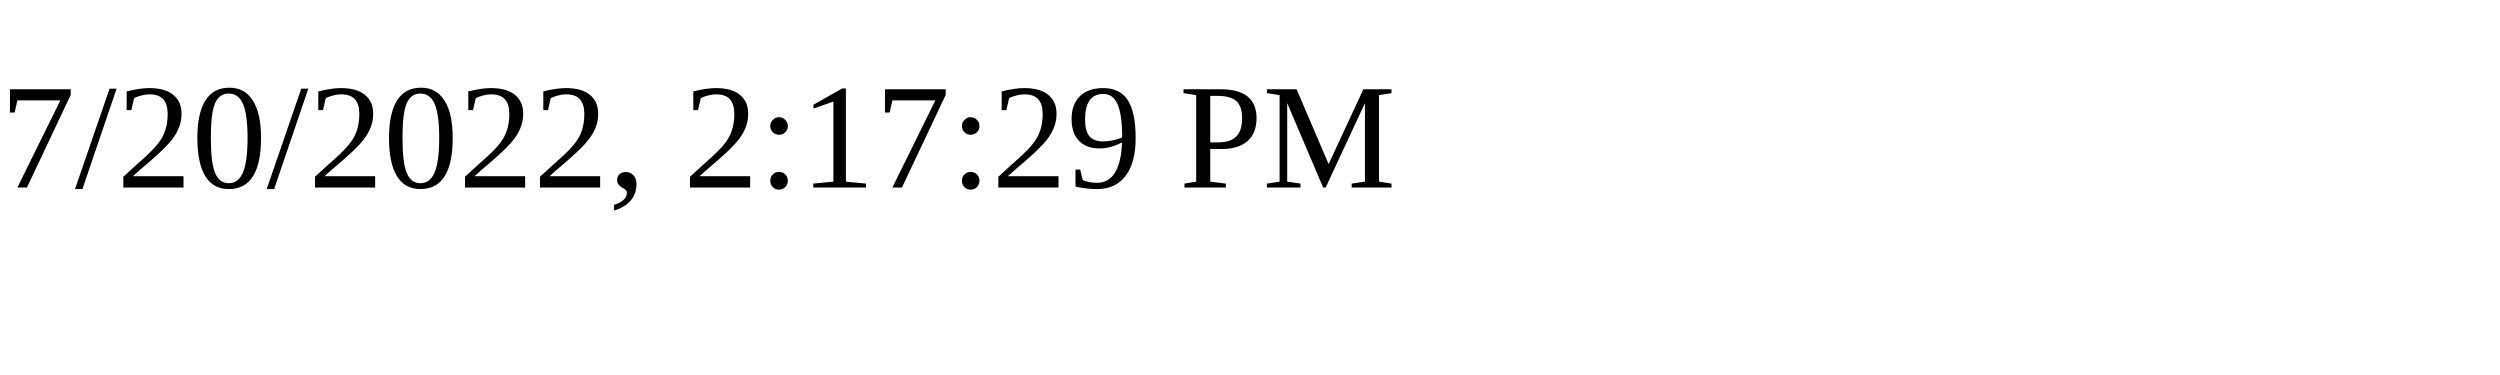
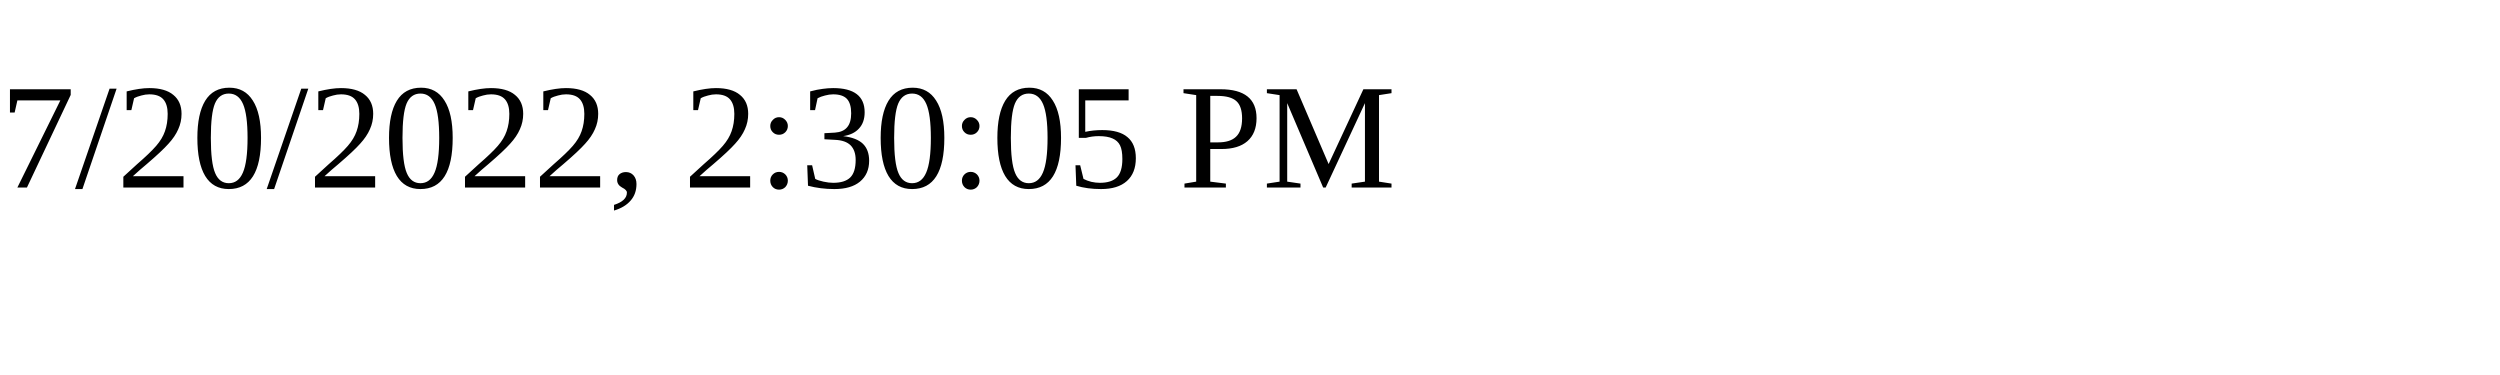
<svg xmlns="http://www.w3.org/2000/svg" height="30" width="200">
-   <text x="0" y="15">7/20/2022, 2:17:29 PM</text>
+   <text x="0" y="15">7/20/2022, 2:30:05 PM</text>
</svg>
